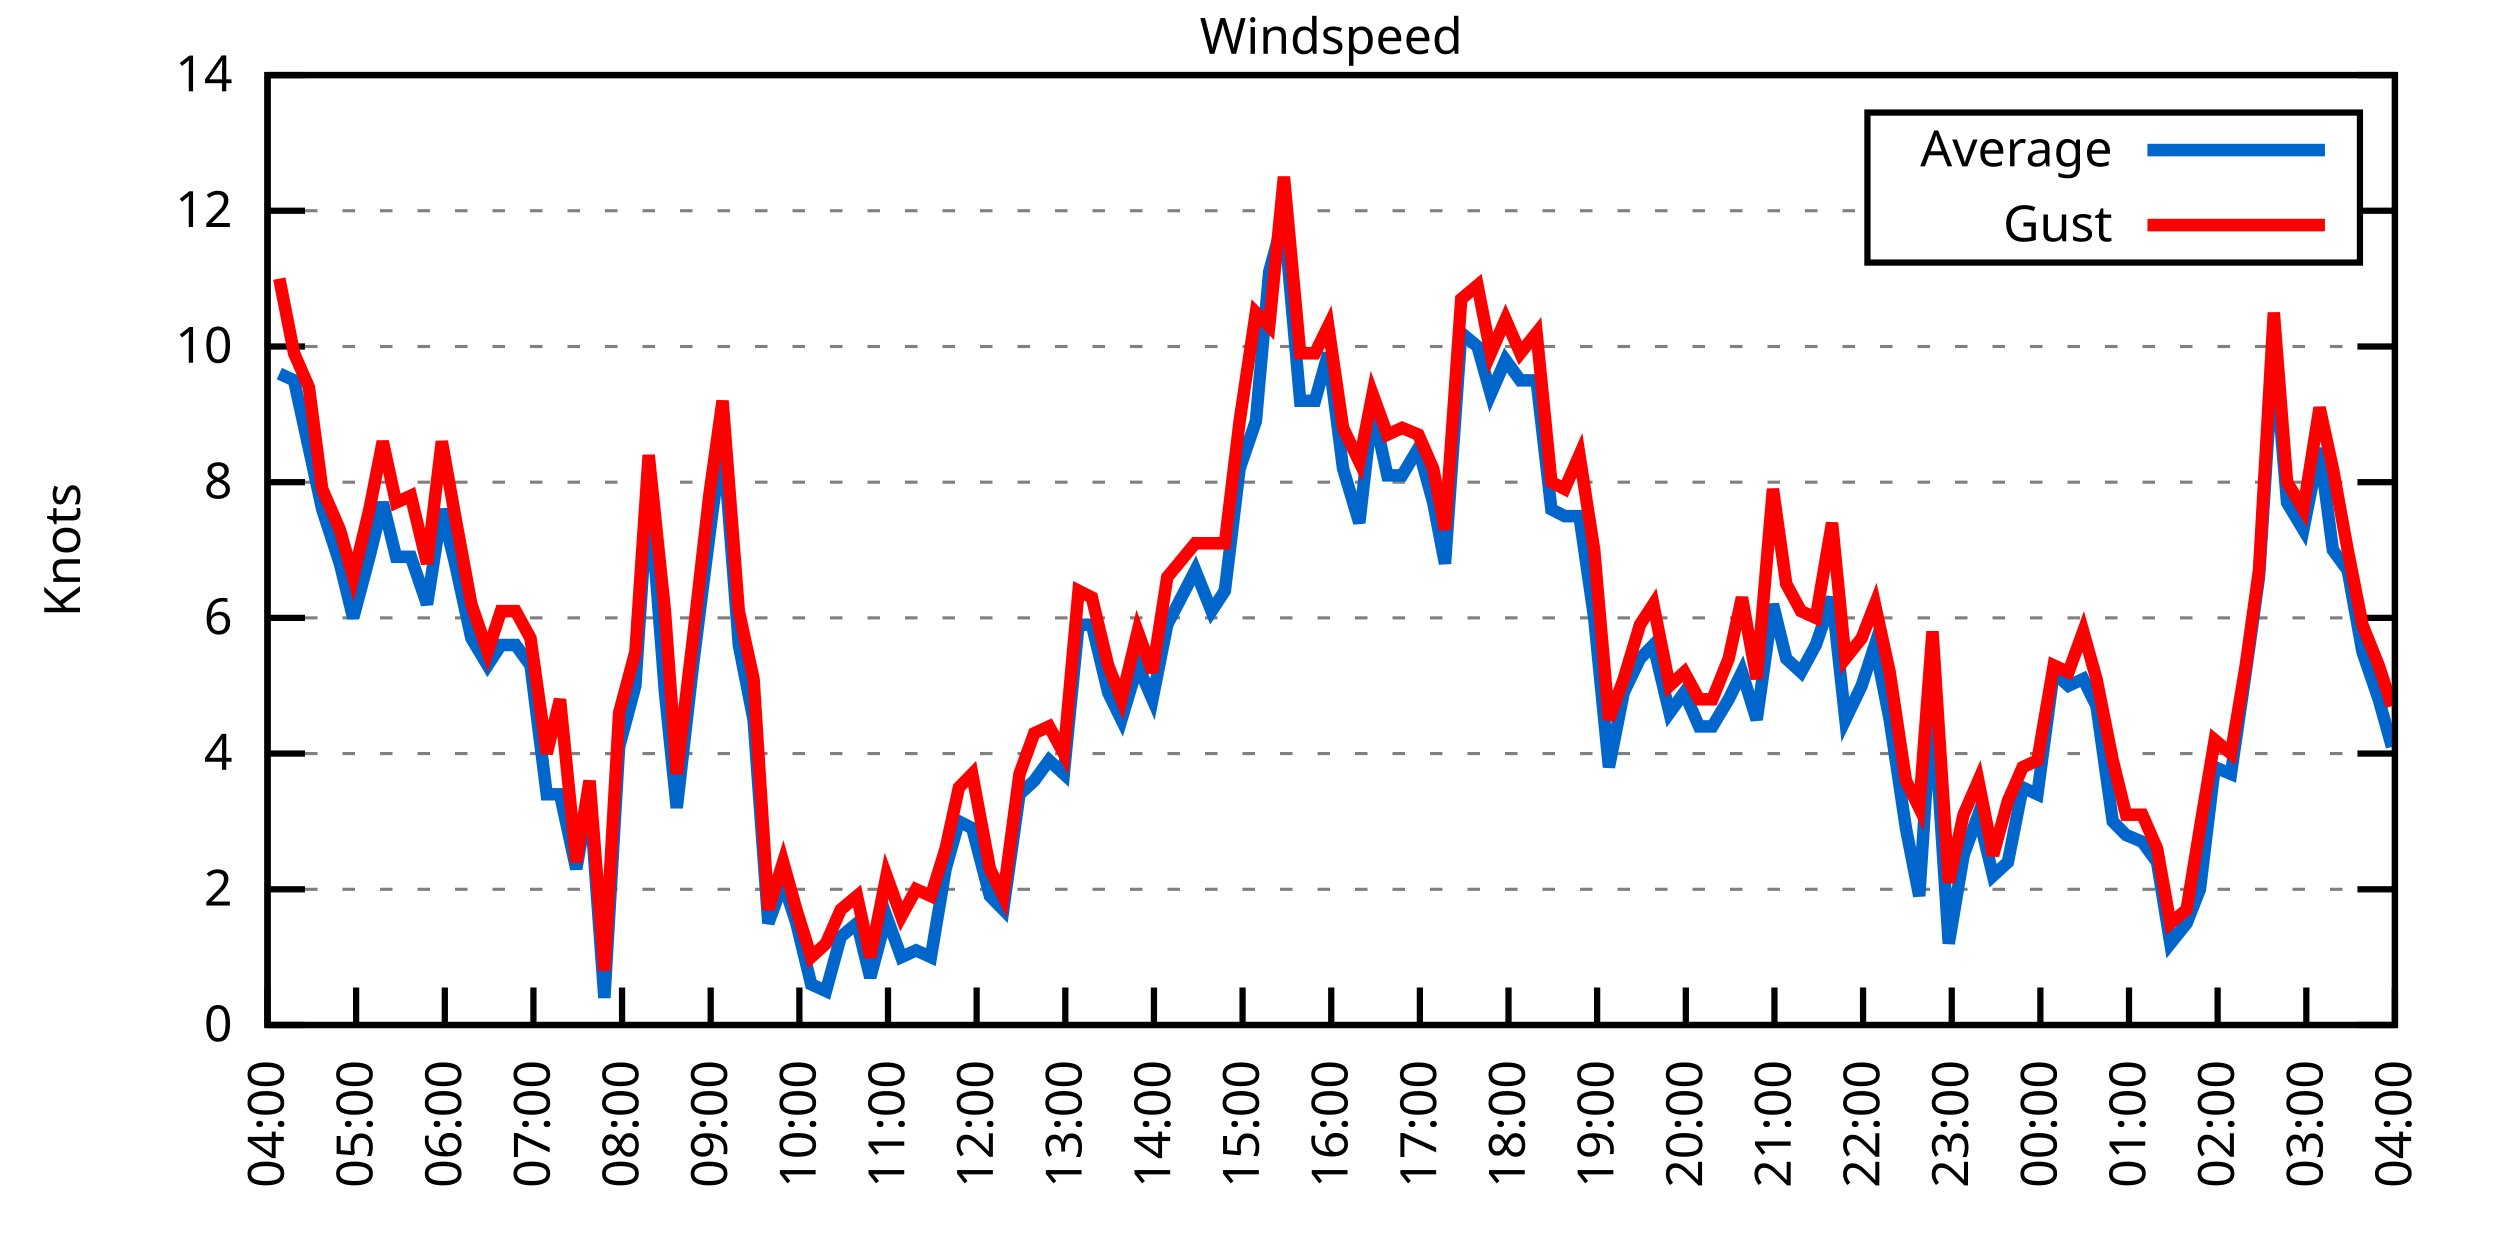
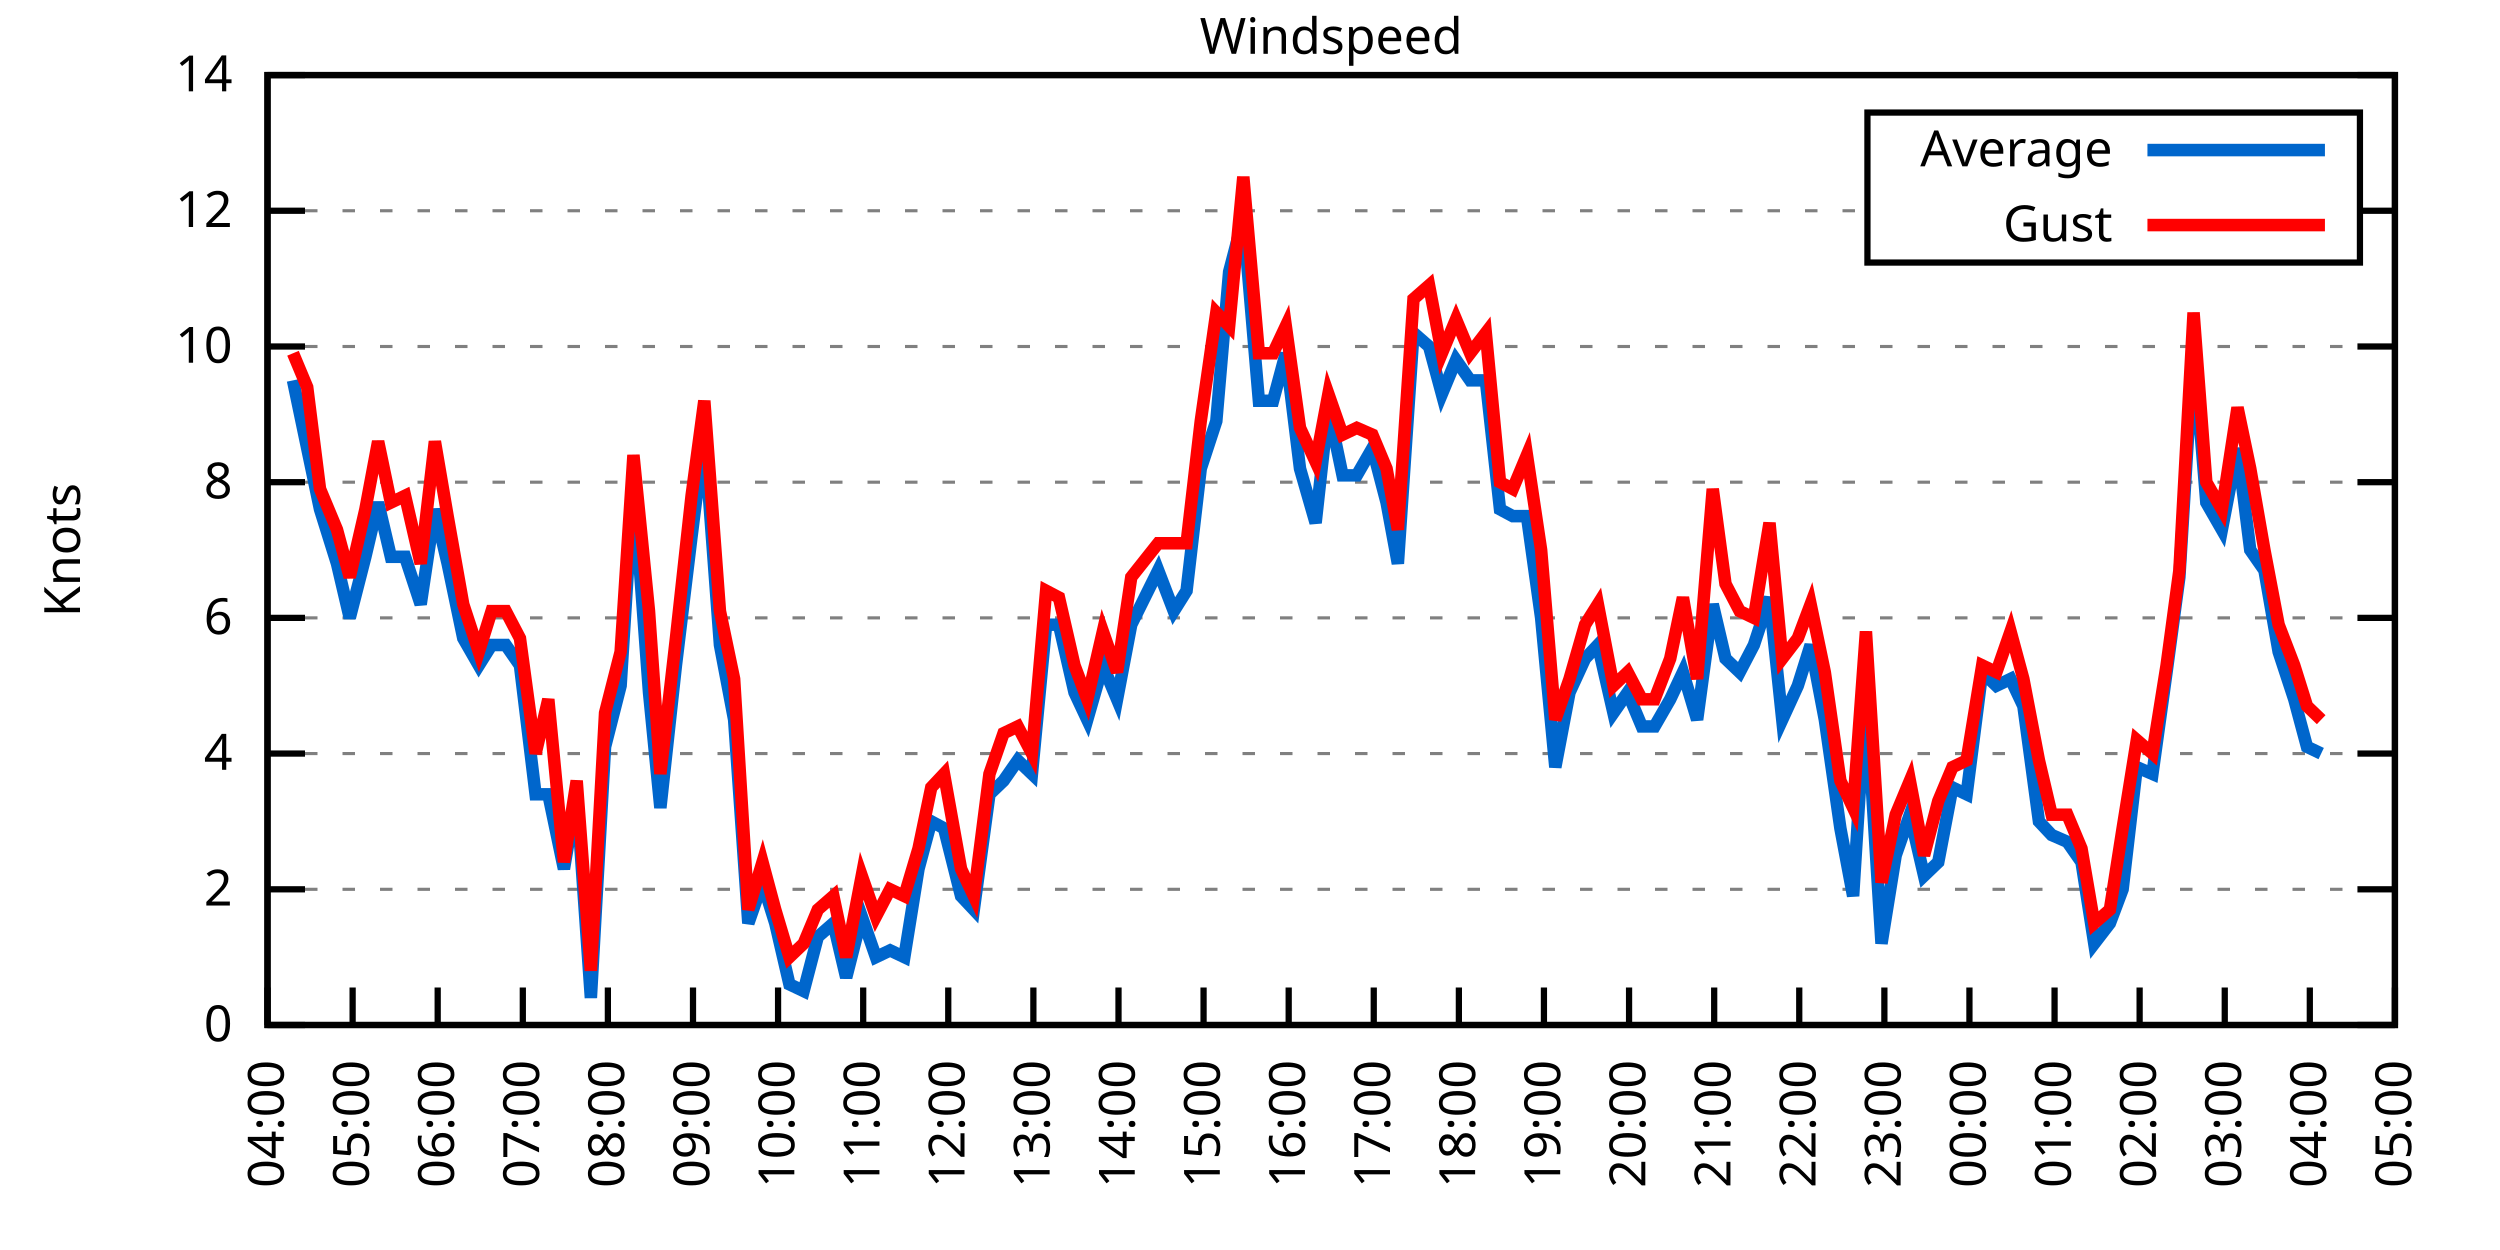
<svg xmlns="http://www.w3.org/2000/svg" xmlns:xlink="http://www.w3.org/1999/xlink" width="400" height="200" viewBox="0 0 400 200">
  <g id="gnuplot_canvas">
    <rect x="0" y="0" width="400" height="200" fill="none" />
    <defs>
      <circle id="gpDot" r="0.5" stroke-width="0.5" stroke="currentColor" />
      <path id="gpPt0" stroke-width="0.333" stroke="currentColor" d="M-1,0 h2 M0,-1 v2" />
      <path id="gpPt1" stroke-width="0.333" stroke="currentColor" d="M-1,-1 L1,1 M1,-1 L-1,1" />
      <path id="gpPt2" stroke-width="0.333" stroke="currentColor" d="M-1,0 L1,0 M0,-1 L0,1 M-1,-1 L1,1 M-1,1 L1,-1" />
      <rect id="gpPt3" stroke-width="0.333" stroke="currentColor" x="-1" y="-1" width="2" height="2" />
      <rect id="gpPt4" stroke-width="0.333" stroke="currentColor" fill="currentColor" x="-1" y="-1" width="2" height="2" />
      <circle id="gpPt5" stroke-width="0.333" stroke="currentColor" cx="0" cy="0" r="1" />
      <use xlink:href="#gpPt5" id="gpPt6" fill="currentColor" stroke="none" />
      <path id="gpPt7" stroke-width="0.333" stroke="currentColor" d="M0,-1.33 L-1.33,0.67 L1.33,0.67 z" />
      <use xlink:href="#gpPt7" id="gpPt8" fill="currentColor" stroke="none" />
      <use xlink:href="#gpPt7" id="gpPt9" stroke="currentColor" transform="rotate(180)" />
      <use xlink:href="#gpPt9" id="gpPt10" fill="currentColor" stroke="none" />
      <use xlink:href="#gpPt3" id="gpPt11" stroke="currentColor" transform="rotate(45)" />
      <use xlink:href="#gpPt11" id="gpPt12" fill="currentColor" stroke="none" />
      <path id="gpPt13" stroke-width="0.333" stroke="currentColor" d="M0,1.330 L1.265,0.411 L0.782,-1.067 L-0.782,-1.076 L-1.265,0.411 z" />
      <use xlink:href="#gpPt13" id="gpPt14" fill="currentColor" stroke="none" />
      <filter id="textbox" filterUnits="objectBoundingBox" x="0" y="0" height="1" width="1">
        <feFlood flood-color="white" flood-opacity="1" result="bgnd" />
        <feComposite in="SourceGraphic" in2="bgnd" operator="atop" />
      </filter>
      <filter id="greybox" filterUnits="objectBoundingBox" x="0" y="0" height="1" width="1">
        <feFlood flood-color="lightgrey" flood-opacity="1" result="grey" />
        <feComposite in="SourceGraphic" in2="grey" operator="atop" />
      </filter>
    </defs>
    <g fill="none" color="white" stroke="currentColor" stroke-width="1.00" stroke-linecap="butt" stroke-linejoin="miter">
</g>
    <g fill="none" color="black" stroke="currentColor" stroke-width="1.00" stroke-linecap="butt" stroke-linejoin="miter">
      <g stroke="none" shape-rendering="crispEdges">
        <polygon fill="rgb(255, 255, 255)" points="42.80,164.00 383.18,164.00 383.18,12.02 42.80,12.02 " />
      </g>
    </g>
    <g fill="none" color="black" stroke="currentColor" stroke-width="1.00" stroke-linecap="butt" stroke-linejoin="miter">
</g>
    <g fill="none" color="black" stroke="black" stroke-width="0.50" stroke-linecap="butt" stroke-linejoin="miter">
</g>
    <g fill="none" color="gray" stroke="currentColor" stroke-width="0.50" stroke-linecap="butt" stroke-linejoin="miter">
      <path stroke="gray" stroke-dasharray="2,4" class="gridline" d="M42.80,164.00 L383.19,164.00  " />
    </g>
    <g fill="none" color="gray" stroke="gray" stroke-width="1.00" stroke-linecap="butt" stroke-linejoin="miter">
</g>
    <g fill="none" color="black" stroke="currentColor" stroke-width="1.00" stroke-linecap="butt" stroke-linejoin="miter">
      <path stroke="black" d="M42.80,164.00 L48.80,164.00 M383.19,164.00 L377.19,164.00  " />
      <g transform="translate(37.20,166.60)" stroke="none" fill="black" font-family="Sans" font-size="8.00" text-anchor="end">
        <text>
          <tspan font-family="Sans"> 0</tspan>
        </text>
      </g>
    </g>
    <g fill="none" color="black" stroke="currentColor" stroke-width="1.00" stroke-linecap="butt" stroke-linejoin="miter">
</g>
    <g fill="none" color="black" stroke="black" stroke-width="0.50" stroke-linecap="butt" stroke-linejoin="miter">
</g>
    <g fill="none" color="gray" stroke="currentColor" stroke-width="0.50" stroke-linecap="butt" stroke-linejoin="miter">
      <path stroke="gray" stroke-dasharray="2,4" class="gridline" d="M42.80,142.29 L383.19,142.29  " />
    </g>
    <g fill="none" color="gray" stroke="gray" stroke-width="1.00" stroke-linecap="butt" stroke-linejoin="miter">
</g>
    <g fill="none" color="black" stroke="currentColor" stroke-width="1.00" stroke-linecap="butt" stroke-linejoin="miter">
      <path stroke="black" d="M42.80,142.29 L48.80,142.29 M383.19,142.29 L377.19,142.29  " />
      <g transform="translate(37.20,144.89)" stroke="none" fill="black" font-family="Sans" font-size="8.00" text-anchor="end">
        <text>
          <tspan font-family="Sans"> 2</tspan>
        </text>
      </g>
    </g>
    <g fill="none" color="black" stroke="currentColor" stroke-width="1.00" stroke-linecap="butt" stroke-linejoin="miter">
</g>
    <g fill="none" color="black" stroke="black" stroke-width="0.50" stroke-linecap="butt" stroke-linejoin="miter">
</g>
    <g fill="none" color="gray" stroke="currentColor" stroke-width="0.50" stroke-linecap="butt" stroke-linejoin="miter">
      <path stroke="gray" stroke-dasharray="2,4" class="gridline" d="M42.80,120.57 L383.19,120.57  " />
    </g>
    <g fill="none" color="gray" stroke="gray" stroke-width="1.00" stroke-linecap="butt" stroke-linejoin="miter">
</g>
    <g fill="none" color="black" stroke="currentColor" stroke-width="1.00" stroke-linecap="butt" stroke-linejoin="miter">
      <path stroke="black" d="M42.80,120.57 L48.80,120.57 M383.19,120.57 L377.19,120.57  " />
      <g transform="translate(37.20,123.17)" stroke="none" fill="black" font-family="Sans" font-size="8.00" text-anchor="end">
        <text>
          <tspan font-family="Sans"> 4</tspan>
        </text>
      </g>
    </g>
    <g fill="none" color="black" stroke="currentColor" stroke-width="1.00" stroke-linecap="butt" stroke-linejoin="miter">
</g>
    <g fill="none" color="black" stroke="black" stroke-width="0.50" stroke-linecap="butt" stroke-linejoin="miter">
</g>
    <g fill="none" color="gray" stroke="currentColor" stroke-width="0.50" stroke-linecap="butt" stroke-linejoin="miter">
      <path stroke="gray" stroke-dasharray="2,4" class="gridline" d="M42.80,98.86 L383.19,98.86  " />
    </g>
    <g fill="none" color="gray" stroke="gray" stroke-width="1.00" stroke-linecap="butt" stroke-linejoin="miter">
</g>
    <g fill="none" color="black" stroke="currentColor" stroke-width="1.00" stroke-linecap="butt" stroke-linejoin="miter">
      <path stroke="black" d="M42.80,98.86 L48.80,98.86 M383.19,98.86 L377.19,98.86  " />
      <g transform="translate(37.20,101.46)" stroke="none" fill="black" font-family="Sans" font-size="8.00" text-anchor="end">
        <text>
          <tspan font-family="Sans"> 6</tspan>
        </text>
      </g>
    </g>
    <g fill="none" color="black" stroke="currentColor" stroke-width="1.00" stroke-linecap="butt" stroke-linejoin="miter">
</g>
    <g fill="none" color="black" stroke="black" stroke-width="0.50" stroke-linecap="butt" stroke-linejoin="miter">
</g>
    <g fill="none" color="gray" stroke="currentColor" stroke-width="0.50" stroke-linecap="butt" stroke-linejoin="miter">
      <path stroke="gray" stroke-dasharray="2,4" class="gridline" d="M42.80,77.15 L383.19,77.15  " />
    </g>
    <g fill="none" color="gray" stroke="gray" stroke-width="1.00" stroke-linecap="butt" stroke-linejoin="miter">
</g>
    <g fill="none" color="black" stroke="currentColor" stroke-width="1.00" stroke-linecap="butt" stroke-linejoin="miter">
      <path stroke="black" d="M42.80,77.15 L48.80,77.15 M383.19,77.15 L377.19,77.15  " />
      <g transform="translate(37.20,79.75)" stroke="none" fill="black" font-family="Sans" font-size="8.00" text-anchor="end">
        <text>
          <tspan font-family="Sans"> 8</tspan>
        </text>
      </g>
    </g>
    <g fill="none" color="black" stroke="currentColor" stroke-width="1.00" stroke-linecap="butt" stroke-linejoin="miter">
</g>
    <g fill="none" color="black" stroke="black" stroke-width="0.50" stroke-linecap="butt" stroke-linejoin="miter">
</g>
    <g fill="none" color="gray" stroke="currentColor" stroke-width="0.50" stroke-linecap="butt" stroke-linejoin="miter">
      <path stroke="gray" stroke-dasharray="2,4" class="gridline" d="M42.80,55.44 L383.19,55.44  " />
    </g>
    <g fill="none" color="gray" stroke="gray" stroke-width="1.00" stroke-linecap="butt" stroke-linejoin="miter">
</g>
    <g fill="none" color="black" stroke="currentColor" stroke-width="1.00" stroke-linecap="butt" stroke-linejoin="miter">
      <path stroke="black" d="M42.80,55.44 L48.80,55.44 M383.19,55.44 L377.19,55.44  " />
      <g transform="translate(37.20,58.04)" stroke="none" fill="black" font-family="Sans" font-size="8.00" text-anchor="end">
        <text>
          <tspan font-family="Sans"> 10</tspan>
        </text>
      </g>
    </g>
    <g fill="none" color="black" stroke="currentColor" stroke-width="1.00" stroke-linecap="butt" stroke-linejoin="miter">
</g>
    <g fill="none" color="black" stroke="black" stroke-width="0.50" stroke-linecap="butt" stroke-linejoin="miter">
</g>
    <g fill="none" color="gray" stroke="currentColor" stroke-width="0.50" stroke-linecap="butt" stroke-linejoin="miter">
      <path stroke="gray" stroke-dasharray="2,4" class="gridline" d="M42.80,33.72 L298.79,33.72 M377.59,33.72 L383.19,33.72  " />
    </g>
    <g fill="none" color="gray" stroke="gray" stroke-width="1.00" stroke-linecap="butt" stroke-linejoin="miter">
</g>
    <g fill="none" color="black" stroke="currentColor" stroke-width="1.00" stroke-linecap="butt" stroke-linejoin="miter">
      <path stroke="black" d="M42.80,33.72 L48.80,33.72 M383.19,33.72 L377.19,33.72  " />
      <g transform="translate(37.20,36.32)" stroke="none" fill="black" font-family="Sans" font-size="8.00" text-anchor="end">
        <text>
          <tspan font-family="Sans"> 12</tspan>
        </text>
      </g>
    </g>
    <g fill="none" color="black" stroke="currentColor" stroke-width="1.00" stroke-linecap="butt" stroke-linejoin="miter">
</g>
    <g fill="none" color="black" stroke="black" stroke-width="0.50" stroke-linecap="butt" stroke-linejoin="miter">
</g>
    <g fill="none" color="gray" stroke="currentColor" stroke-width="0.50" stroke-linecap="butt" stroke-linejoin="miter">
      <path stroke="gray" stroke-dasharray="2,4" class="gridline" d="M42.80,12.01 L383.19,12.01  " />
    </g>
    <g fill="none" color="gray" stroke="gray" stroke-width="1.00" stroke-linecap="butt" stroke-linejoin="miter">
</g>
    <g fill="none" color="black" stroke="currentColor" stroke-width="1.00" stroke-linecap="butt" stroke-linejoin="miter">
      <path stroke="black" d="M42.80,12.01 L48.80,12.01 M383.19,12.01 L377.19,12.01  " />
      <g transform="translate(37.20,14.61)" stroke="none" fill="black" font-family="Sans" font-size="8.00" text-anchor="end">
        <text>
          <tspan font-family="Sans"> 14</tspan>
        </text>
      </g>
    </g>
    <g fill="none" color="black" stroke="currentColor" stroke-width="1.00" stroke-linecap="butt" stroke-linejoin="miter">
      <path stroke="black" d="M42.80,164.00 L42.80,158.00  " />
      <g transform="translate(45.40,169.60) rotate(270.00)" stroke="none" fill="black" font-family="Sans" font-size="8.00" text-anchor="end">
        <text>
          <tspan font-family="Sans">04:00</tspan>
        </text>
      </g>
    </g>
    <g fill="none" color="black" stroke="currentColor" stroke-width="1.00" stroke-linecap="butt" stroke-linejoin="miter">
-       <path stroke="black" d="M56.98,164.00 L56.98,158.00  " />
-       <g transform="translate(59.58,169.60) rotate(270.00)" stroke="none" fill="black" font-family="Sans" font-size="8.00" text-anchor="end">
+       <path stroke="black" d="M56.42,164.00 L56.42,158.00  " />
+       <g transform="translate(59.02,169.60) rotate(270.00)" stroke="none" fill="black" font-family="Sans" font-size="8.00" text-anchor="end">
        <text>
          <tspan font-family="Sans">05:00</tspan>
        </text>
      </g>
    </g>
    <g fill="none" color="black" stroke="currentColor" stroke-width="1.00" stroke-linecap="butt" stroke-linejoin="miter">
-       <path stroke="black" d="M71.17,164.00 L71.17,158.00  " />
-       <g transform="translate(73.77,169.60) rotate(270.00)" stroke="none" fill="black" font-family="Sans" font-size="8.00" text-anchor="end">
+       <path stroke="black" d="M70.03,164.00 L70.03,158.00  " />
+       <g transform="translate(72.63,169.60) rotate(270.00)" stroke="none" fill="black" font-family="Sans" font-size="8.00" text-anchor="end">
        <text>
          <tspan font-family="Sans">06:00</tspan>
        </text>
      </g>
    </g>
    <g fill="none" color="black" stroke="currentColor" stroke-width="1.00" stroke-linecap="butt" stroke-linejoin="miter">
-       <path stroke="black" d="M85.35,164.00 L85.35,158.00  " />
-       <g transform="translate(87.95,169.60) rotate(270.00)" stroke="none" fill="black" font-family="Sans" font-size="8.00" text-anchor="end">
+       <path stroke="black" d="M83.65,164.00 L83.65,158.00  " />
+       <g transform="translate(86.25,169.60) rotate(270.00)" stroke="none" fill="black" font-family="Sans" font-size="8.00" text-anchor="end">
        <text>
          <tspan font-family="Sans">07:00</tspan>
        </text>
      </g>
    </g>
    <g fill="none" color="black" stroke="currentColor" stroke-width="1.00" stroke-linecap="butt" stroke-linejoin="miter">
-       <path stroke="black" d="M99.53,164.00 L99.53,158.00  " />
-       <g transform="translate(102.13,169.60) rotate(270.00)" stroke="none" fill="black" font-family="Sans" font-size="8.00" text-anchor="end">
+       <path stroke="black" d="M97.26,164.00 L97.26,158.00  " />
+       <g transform="translate(99.86,169.60) rotate(270.00)" stroke="none" fill="black" font-family="Sans" font-size="8.00" text-anchor="end">
        <text>
          <tspan font-family="Sans">08:00</tspan>
        </text>
      </g>
    </g>
    <g fill="none" color="black" stroke="currentColor" stroke-width="1.00" stroke-linecap="butt" stroke-linejoin="miter">
-       <path stroke="black" d="M113.71,164.00 L113.71,158.00  " />
-       <g transform="translate(116.31,169.60) rotate(270.00)" stroke="none" fill="black" font-family="Sans" font-size="8.00" text-anchor="end">
+       <path stroke="black" d="M110.88,164.00 L110.88,158.00  " />
+       <g transform="translate(113.48,169.60) rotate(270.00)" stroke="none" fill="black" font-family="Sans" font-size="8.00" text-anchor="end">
        <text>
          <tspan font-family="Sans">09:00</tspan>
        </text>
      </g>
    </g>
    <g fill="none" color="black" stroke="currentColor" stroke-width="1.00" stroke-linecap="butt" stroke-linejoin="miter">
-       <path stroke="black" d="M127.90,164.00 L127.90,158.00  " />
-       <g transform="translate(130.50,169.60) rotate(270.00)" stroke="none" fill="black" font-family="Sans" font-size="8.00" text-anchor="end">
+       <path stroke="black" d="M124.49,164.00 L124.49,158.00  " />
+       <g transform="translate(127.09,169.60) rotate(270.00)" stroke="none" fill="black" font-family="Sans" font-size="8.00" text-anchor="end">
        <text>
          <tspan font-family="Sans">10:00</tspan>
        </text>
      </g>
    </g>
    <g fill="none" color="black" stroke="currentColor" stroke-width="1.00" stroke-linecap="butt" stroke-linejoin="miter">
-       <path stroke="black" d="M142.08,164.00 L142.08,158.00  " />
-       <g transform="translate(144.68,169.60) rotate(270.00)" stroke="none" fill="black" font-family="Sans" font-size="8.00" text-anchor="end">
+       <path stroke="black" d="M138.11,164.00 L138.11,158.00  " />
+       <g transform="translate(140.71,169.60) rotate(270.00)" stroke="none" fill="black" font-family="Sans" font-size="8.00" text-anchor="end">
        <text>
          <tspan font-family="Sans">11:00</tspan>
        </text>
      </g>
    </g>
    <g fill="none" color="black" stroke="currentColor" stroke-width="1.00" stroke-linecap="butt" stroke-linejoin="miter">
-       <path stroke="black" d="M156.26,164.00 L156.26,158.00  " />
-       <g transform="translate(158.86,169.60) rotate(270.00)" stroke="none" fill="black" font-family="Sans" font-size="8.00" text-anchor="end">
+       <path stroke="black" d="M151.72,164.00 L151.72,158.00  " />
+       <g transform="translate(154.32,169.60) rotate(270.00)" stroke="none" fill="black" font-family="Sans" font-size="8.00" text-anchor="end">
        <text>
          <tspan font-family="Sans">12:00</tspan>
        </text>
      </g>
    </g>
    <g fill="none" color="black" stroke="currentColor" stroke-width="1.00" stroke-linecap="butt" stroke-linejoin="miter">
-       <path stroke="black" d="M170.45,164.00 L170.45,158.00  " />
-       <g transform="translate(173.05,169.60) rotate(270.00)" stroke="none" fill="black" font-family="Sans" font-size="8.00" text-anchor="end">
+       <path stroke="black" d="M165.34,164.00 L165.34,158.00  " />
+       <g transform="translate(167.94,169.60) rotate(270.00)" stroke="none" fill="black" font-family="Sans" font-size="8.00" text-anchor="end">
        <text>
          <tspan font-family="Sans">13:00</tspan>
        </text>
      </g>
    </g>
    <g fill="none" color="black" stroke="currentColor" stroke-width="1.00" stroke-linecap="butt" stroke-linejoin="miter">
-       <path stroke="black" d="M184.63,164.00 L184.63,158.00  " />
-       <g transform="translate(187.23,169.60) rotate(270.00)" stroke="none" fill="black" font-family="Sans" font-size="8.00" text-anchor="end">
+       <path stroke="black" d="M178.96,164.00 L178.96,158.00  " />
+       <g transform="translate(181.56,169.60) rotate(270.00)" stroke="none" fill="black" font-family="Sans" font-size="8.00" text-anchor="end">
        <text>
          <tspan font-family="Sans">14:00</tspan>
        </text>
      </g>
    </g>
    <g fill="none" color="black" stroke="currentColor" stroke-width="1.00" stroke-linecap="butt" stroke-linejoin="miter">
-       <path stroke="black" d="M198.81,164.00 L198.81,158.00  " />
-       <g transform="translate(201.41,169.60) rotate(270.00)" stroke="none" fill="black" font-family="Sans" font-size="8.00" text-anchor="end">
+       <path stroke="black" d="M192.57,164.00 L192.57,158.00  " />
+       <g transform="translate(195.17,169.60) rotate(270.00)" stroke="none" fill="black" font-family="Sans" font-size="8.00" text-anchor="end">
        <text>
          <tspan font-family="Sans">15:00</tspan>
        </text>
      </g>
    </g>
    <g fill="none" color="black" stroke="currentColor" stroke-width="1.00" stroke-linecap="butt" stroke-linejoin="miter">
-       <path stroke="black" d="M213.00,164.00 L213.00,158.00  " />
-       <g transform="translate(215.60,169.60) rotate(270.00)" stroke="none" fill="black" font-family="Sans" font-size="8.00" text-anchor="end">
+       <path stroke="black" d="M206.19,164.00 L206.19,158.00  " />
+       <g transform="translate(208.79,169.60) rotate(270.00)" stroke="none" fill="black" font-family="Sans" font-size="8.00" text-anchor="end">
        <text>
          <tspan font-family="Sans">16:00</tspan>
        </text>
      </g>
    </g>
    <g fill="none" color="black" stroke="currentColor" stroke-width="1.00" stroke-linecap="butt" stroke-linejoin="miter">
-       <path stroke="black" d="M227.18,164.00 L227.18,158.00  " />
-       <g transform="translate(229.78,169.60) rotate(270.00)" stroke="none" fill="black" font-family="Sans" font-size="8.00" text-anchor="end">
+       <path stroke="black" d="M219.80,164.00 L219.80,158.00  " />
+       <g transform="translate(222.40,169.60) rotate(270.00)" stroke="none" fill="black" font-family="Sans" font-size="8.00" text-anchor="end">
        <text>
          <tspan font-family="Sans">17:00</tspan>
        </text>
      </g>
    </g>
    <g fill="none" color="black" stroke="currentColor" stroke-width="1.00" stroke-linecap="butt" stroke-linejoin="miter">
-       <path stroke="black" d="M241.36,164.00 L241.36,158.00  " />
-       <g transform="translate(243.96,169.60) rotate(270.00)" stroke="none" fill="black" font-family="Sans" font-size="8.00" text-anchor="end">
+       <path stroke="black" d="M233.42,164.00 L233.42,158.00  " />
+       <g transform="translate(236.02,169.60) rotate(270.00)" stroke="none" fill="black" font-family="Sans" font-size="8.00" text-anchor="end">
        <text>
          <tspan font-family="Sans">18:00</tspan>
        </text>
      </g>
    </g>
    <g fill="none" color="black" stroke="currentColor" stroke-width="1.00" stroke-linecap="butt" stroke-linejoin="miter">
-       <path stroke="black" d="M255.54,164.00 L255.54,158.00  " />
-       <g transform="translate(258.14,169.60) rotate(270.00)" stroke="none" fill="black" font-family="Sans" font-size="8.00" text-anchor="end">
+       <path stroke="black" d="M247.03,164.00 L247.03,158.00  " />
+       <g transform="translate(249.63,169.60) rotate(270.00)" stroke="none" fill="black" font-family="Sans" font-size="8.00" text-anchor="end">
        <text>
          <tspan font-family="Sans">19:00</tspan>
        </text>
      </g>
    </g>
    <g fill="none" color="black" stroke="currentColor" stroke-width="1.00" stroke-linecap="butt" stroke-linejoin="miter">
-       <path stroke="black" d="M269.73,164.00 L269.73,158.00  " />
-       <g transform="translate(272.33,169.60) rotate(270.00)" stroke="none" fill="black" font-family="Sans" font-size="8.00" text-anchor="end">
+       <path stroke="black" d="M260.65,164.00 L260.65,158.00  " />
+       <g transform="translate(263.25,169.60) rotate(270.00)" stroke="none" fill="black" font-family="Sans" font-size="8.00" text-anchor="end">
        <text>
          <tspan font-family="Sans">20:00</tspan>
        </text>
      </g>
    </g>
    <g fill="none" color="black" stroke="currentColor" stroke-width="1.00" stroke-linecap="butt" stroke-linejoin="miter">
-       <path stroke="black" d="M283.91,164.00 L283.91,158.00  " />
-       <g transform="translate(286.51,169.60) rotate(270.00)" stroke="none" fill="black" font-family="Sans" font-size="8.00" text-anchor="end">
+       <path stroke="black" d="M274.27,164.00 L274.27,158.00  " />
+       <g transform="translate(276.87,169.60) rotate(270.00)" stroke="none" fill="black" font-family="Sans" font-size="8.00" text-anchor="end">
        <text>
          <tspan font-family="Sans">21:00</tspan>
        </text>
      </g>
    </g>
    <g fill="none" color="black" stroke="currentColor" stroke-width="1.00" stroke-linecap="butt" stroke-linejoin="miter">
-       <path stroke="black" d="M298.09,164.00 L298.09,158.00  " />
-       <g transform="translate(300.69,169.60) rotate(270.00)" stroke="none" fill="black" font-family="Sans" font-size="8.00" text-anchor="end">
+       <path stroke="black" d="M287.88,164.00 L287.88,158.00  " />
+       <g transform="translate(290.48,169.60) rotate(270.00)" stroke="none" fill="black" font-family="Sans" font-size="8.00" text-anchor="end">
        <text>
          <tspan font-family="Sans">22:00</tspan>
        </text>
      </g>
    </g>
    <g fill="none" color="black" stroke="currentColor" stroke-width="1.00" stroke-linecap="butt" stroke-linejoin="miter">
-       <path stroke="black" d="M312.28,164.00 L312.28,158.00  " />
-       <g transform="translate(314.88,169.60) rotate(270.00)" stroke="none" fill="black" font-family="Sans" font-size="8.00" text-anchor="end">
+       <path stroke="black" d="M301.50,164.00 L301.50,158.00  " />
+       <g transform="translate(304.10,169.60) rotate(270.00)" stroke="none" fill="black" font-family="Sans" font-size="8.00" text-anchor="end">
        <text>
          <tspan font-family="Sans">23:00</tspan>
        </text>
      </g>
    </g>
    <g fill="none" color="black" stroke="currentColor" stroke-width="1.00" stroke-linecap="butt" stroke-linejoin="miter">
-       <path stroke="black" d="M326.46,164.00 L326.46,158.00  " />
-       <g transform="translate(329.06,169.60) rotate(270.00)" stroke="none" fill="black" font-family="Sans" font-size="8.00" text-anchor="end">
+       <path stroke="black" d="M315.11,164.00 L315.11,158.00  " />
+       <g transform="translate(317.71,169.60) rotate(270.00)" stroke="none" fill="black" font-family="Sans" font-size="8.00" text-anchor="end">
        <text>
          <tspan font-family="Sans">00:00</tspan>
        </text>
      </g>
    </g>
    <g fill="none" color="black" stroke="currentColor" stroke-width="1.00" stroke-linecap="butt" stroke-linejoin="miter">
-       <path stroke="black" d="M340.64,164.00 L340.64,158.00  " />
-       <g transform="translate(343.24,169.60) rotate(270.00)" stroke="none" fill="black" font-family="Sans" font-size="8.00" text-anchor="end">
+       <path stroke="black" d="M328.73,164.00 L328.73,158.00  " />
+       <g transform="translate(331.33,169.60) rotate(270.00)" stroke="none" fill="black" font-family="Sans" font-size="8.00" text-anchor="end">
        <text>
          <tspan font-family="Sans">01:00</tspan>
        </text>
      </g>
    </g>
    <g fill="none" color="black" stroke="currentColor" stroke-width="1.00" stroke-linecap="butt" stroke-linejoin="miter">
-       <path stroke="black" d="M354.82,164.00 L354.82,158.00  " />
-       <g transform="translate(357.42,169.60) rotate(270.00)" stroke="none" fill="black" font-family="Sans" font-size="8.00" text-anchor="end">
+       <path stroke="black" d="M342.34,164.00 L342.34,158.00  " />
+       <g transform="translate(344.94,169.60) rotate(270.00)" stroke="none" fill="black" font-family="Sans" font-size="8.00" text-anchor="end">
        <text>
          <tspan font-family="Sans">02:00</tspan>
        </text>
      </g>
    </g>
    <g fill="none" color="black" stroke="currentColor" stroke-width="1.00" stroke-linecap="butt" stroke-linejoin="miter">
-       <path stroke="black" d="M369.01,164.00 L369.01,158.00  " />
-       <g transform="translate(371.61,169.60) rotate(270.00)" stroke="none" fill="black" font-family="Sans" font-size="8.00" text-anchor="end">
+       <path stroke="black" d="M355.96,164.00 L355.96,158.00  " />
+       <g transform="translate(358.56,169.60) rotate(270.00)" stroke="none" fill="black" font-family="Sans" font-size="8.00" text-anchor="end">
        <text>
          <tspan font-family="Sans">03:00</tspan>
+         </text>
+       </g>
+     </g>
+     <g fill="none" color="black" stroke="currentColor" stroke-width="1.00" stroke-linecap="butt" stroke-linejoin="miter">
+       <path stroke="black" d="M369.57,164.00 L369.57,158.00  " />
+       <g transform="translate(372.17,169.60) rotate(270.00)" stroke="none" fill="black" font-family="Sans" font-size="8.00" text-anchor="end">
+         <text>
+           <tspan font-family="Sans">04:00</tspan>
        </text>
      </g>
    </g>
    <g fill="none" color="black" stroke="currentColor" stroke-width="1.00" stroke-linecap="butt" stroke-linejoin="miter">
      <path stroke="black" d="M383.19,164.00 L383.19,158.00  " />
      <g transform="translate(385.79,169.60) rotate(270.00)" stroke="none" fill="black" font-family="Sans" font-size="8.00" text-anchor="end">
        <text>
-           <tspan font-family="Sans">04:00</tspan>
+           <tspan font-family="Sans">05:00</tspan>
        </text>
      </g>
    </g>
    <g fill="none" color="black" stroke="currentColor" stroke-width="1.00" stroke-linecap="butt" stroke-linejoin="miter">
</g>
    <g fill="none" color="black" stroke="currentColor" stroke-width="1.00" stroke-linecap="butt" stroke-linejoin="miter">
      <path stroke="black" d="M42.80,12.01 L42.80,164.00 L383.19,164.00 L383.19,12.01 L42.80,12.01 Z  " />
    </g>
    <g fill="none" color="black" stroke="currentColor" stroke-width="1.00" stroke-linecap="butt" stroke-linejoin="miter">
</g>
    <g fill="none" color="black" stroke="currentColor" stroke-width="1.00" stroke-linecap="butt" stroke-linejoin="miter">
      <path stroke="black" d="M298.79,42.01 L298.79,18.01 L377.59,18.01 L377.59,42.01 L298.79,42.01 Z  " />
    </g>
    <g id="Windspeed_plot_1">
      <g fill="none" color="white" stroke="black" stroke-width="2.00" stroke-linecap="butt" stroke-linejoin="miter">
</g>
      <g fill="none" color="black" stroke="currentColor" stroke-width="2.00" stroke-linecap="butt" stroke-linejoin="miter">
        <g transform="translate(337.99,26.61)" stroke="none" fill="black" font-family="Sans" font-size="8.00" text-anchor="end">
          <text>
            <tspan font-family="Sans">Average</tspan>
          </text>
        </g>
      </g>
      <g fill="none" color="black" stroke="currentColor" stroke-width="2.00" stroke-linecap="butt" stroke-linejoin="miter">
-         <path stroke="rgb(  0, 102, 204)" d="M343.59,24.01 L371.99,24.01 M44.69,59.78 L47.05,60.86 L49.42,71.72 L51.55,81.49 L54.38,90.18 L56.51,98.86   L59.11,89.09 L61.24,80.41 L63.37,89.09 L65.73,89.09 L68.33,96.69 L70.69,81.49 L72.82,90.18 L75.42,102.12   L78.02,106.46 L80.15,103.20 L82.51,103.20 L84.88,106.46 L87.48,127.09 L89.60,127.09 L92.20,139.03 L94.33,127.09   L96.70,159.66 L99.06,119.49 L101.66,109.72 L103.79,77.15 L106.39,110.80 L108.28,129.26 L110.88,106.46 L113.48,85.83   L115.61,69.55 L118.21,103.20 L120.57,115.15 L122.93,147.72 L125.30,141.20 L127.42,147.72 L129.79,157.49 L132.15,158.57   L134.52,149.89 L137.12,147.72 L139.24,156.40 L141.84,146.63 L144.21,153.14 L146.57,152.06 L148.94,153.14 L151.30,139.03   L153.43,131.43 L155.55,132.52 L158.39,143.37 L160.52,145.54 L163.12,127.09 L165.48,124.92 L167.85,121.66 L170.21,123.83   L172.57,99.95 L174.70,99.95 L177.30,110.80 L179.43,115.15 L182.03,106.46 L184.39,111.89 L186.76,99.95 L191.25,91.26   L193.85,97.78 L195.98,94.52 L198.34,74.98 L200.94,67.38 L203.07,43.49 L205.43,34.81 L208.03,64.12 L210.39,64.12   L212.52,56.52 L214.89,74.98 L217.49,83.66 L219.61,65.21 L221.98,76.06 L224.34,76.06 L226.94,71.72 L229.31,80.41   L231.20,90.18 L233.80,53.26 L236.40,55.44 L238.52,63.04 L240.89,57.61 L243.25,60.86 L245.85,60.86 L248.22,81.49   L250.34,82.58 L252.71,82.58 L255.07,98.86 L257.43,122.75 L259.80,110.80 L262.40,105.38 L264.53,103.20 L267.13,114.06   L269.49,110.80 L271.85,116.23 L273.98,116.23 L276.58,111.89 L278.71,107.55 L281.07,115.15 L283.67,96.69 L285.80,105.38   L288.16,107.55 L290.53,103.20 L293.13,95.60 L295.26,115.15 L297.86,109.72 L299.98,103.20 L302.35,115.15 L304.95,132.52   L307.08,143.37 L309.20,110.80 L311.80,150.97 L314.17,136.86 L316.53,130.35 L318.89,140.12 L321.26,137.94 L323.62,126.00   L325.99,127.09 L328.59,107.55 L330.95,109.72 L333.31,108.63 L335.44,112.97 L338.04,131.43 L340.17,133.60 L342.77,134.69   L345.13,137.94 L347.26,150.97 L349.86,147.72 L351.99,142.29 L354.35,122.75 L356.95,123.83 L359.32,107.55 L361.44,92.35   L363.81,55.44 L365.93,80.41 L368.53,84.75 L371.13,71.72 L373.26,88.00 L375.63,91.26 L377.99,104.29 L380.59,111.89   L382.72,119.49  " />
+         <path stroke="rgb(  0, 102, 204)" d="M343.59,24.01 L371.99,24.01 M46.88,60.86 L49.15,71.72 L51.20,81.49 L53.92,90.18 L55.96,98.86 L58.46,89.09   L60.50,80.41 L62.54,89.09 L64.81,89.09 L67.31,96.69 L69.58,81.49 L71.62,90.18 L74.12,102.12 L76.61,106.46   L78.65,103.20 L80.92,103.20 L83.19,106.46 L85.69,127.09 L87.73,127.09 L90.23,139.03 L92.27,127.09 L94.54,159.66   L96.81,119.49 L99.30,109.72 L101.35,77.15 L103.84,110.80 L105.66,129.26 L108.15,106.46 L110.65,85.83 L112.69,69.55   L115.19,103.20 L117.46,115.15 L119.73,147.72 L122.00,141.20 L124.04,147.72 L126.31,157.49 L128.58,158.57 L130.85,149.89   L133.34,147.72 L135.39,156.40 L137.88,146.63 L140.15,153.14 L142.42,152.06 L144.69,153.14 L146.96,139.03 L149.00,131.43   L151.04,132.52 L153.77,143.37 L155.81,145.54 L158.31,127.09 L160.57,124.92 L162.84,121.66 L165.11,123.83 L167.38,99.95   L169.43,99.95 L171.92,110.80 L173.96,115.15 L176.46,106.46 L178.73,111.89 L181.00,99.95 L185.31,91.26 L187.81,97.78   L189.85,94.52 L192.12,74.98 L194.61,67.38 L196.66,43.49 L198.93,34.81 L201.42,64.12 L203.69,64.12 L205.73,56.52   L208.00,74.98 L210.50,83.66 L212.54,65.21 L214.81,76.06 L217.08,76.06 L219.58,71.72 L221.85,80.41 L223.66,90.18   L226.16,53.26 L228.65,55.44 L230.70,63.04 L232.96,57.61 L235.23,60.86 L237.73,60.86 L240.00,81.49 L242.04,82.58   L244.31,82.58 L246.58,98.86 L248.85,122.75 L251.12,110.80 L253.61,105.38 L255.66,103.20 L258.15,114.06 L260.42,110.80   L262.69,116.23 L264.73,116.23 L267.23,111.89 L269.27,107.55 L271.54,115.15 L274.04,96.69 L276.08,105.38 L278.35,107.55   L280.62,103.20 L283.12,95.60 L285.16,115.15 L287.65,109.72 L289.70,103.20 L291.97,115.15 L294.46,132.52 L296.50,143.37   L298.55,110.80 L301.04,150.97 L303.31,136.86 L305.58,130.35 L307.85,140.12 L310.12,137.94 L312.39,126.00 L314.66,127.09   L317.15,107.55 L319.42,109.72 L321.69,108.63 L323.74,112.97 L326.23,131.43 L328.27,133.60 L330.77,134.69 L333.04,137.94   L335.08,150.97 L337.58,147.72 L339.62,142.29 L341.89,122.75 L344.39,123.83 L346.65,107.55 L348.70,92.35 L350.97,55.44   L353.01,80.41 L355.50,84.75 L358.00,71.72 L360.04,88.00 L362.31,91.26 L364.58,104.29 L367.08,111.89 L369.12,119.49   L371.39,120.57  " />
      </g>
    </g>
    <g id="Windspeed_plot_2">
      <g fill="none" color="black" stroke="currentColor" stroke-width="2.00" stroke-linecap="butt" stroke-linejoin="miter">
        <g transform="translate(337.99,38.61)" stroke="none" fill="black" font-family="Sans" font-size="8.00" text-anchor="end">
          <text>
            <tspan font-family="Sans">Gust</tspan>
          </text>
        </g>
      </g>
      <g fill="none" color="black" stroke="currentColor" stroke-width="2.00" stroke-linecap="butt" stroke-linejoin="miter">
-         <path stroke="rgb(255,   0,   0)" d="M343.59,36.01 L371.99,36.01 M44.69,44.58 L47.05,56.52 L49.42,61.95 L51.55,78.23 L54.38,84.75 L56.51,92.35   L59.11,81.49 L61.24,70.63 L63.37,80.41 L65.73,79.32 L68.33,90.18 L70.69,70.63 L72.82,82.58 L75.42,96.69   L78.02,104.29 L80.15,97.78 L82.51,97.78 L84.88,102.12 L87.48,120.57 L89.60,111.89 L92.20,137.94 L94.33,124.92   L96.70,155.31 L99.06,114.06 L101.66,104.29 L103.79,72.81 L106.39,97.78 L108.28,123.83 L110.88,102.12 L113.48,79.32   L115.61,64.12 L118.21,97.78 L120.57,108.63 L122.93,145.54 L125.30,137.94 L127.42,145.54 L129.79,153.14 L132.15,150.97   L134.52,145.54 L137.12,143.37 L139.24,153.14 L141.84,140.12 L144.21,146.63 L146.57,142.29 L148.94,143.37 L151.30,135.77   L153.43,126.00 L155.55,123.83 L158.39,139.03 L160.52,143.37 L163.12,123.83 L165.48,117.32 L167.85,116.23 L170.21,120.57   L172.57,94.52 L174.70,95.60 L177.30,106.46 L179.43,111.89 L182.03,101.03 L184.39,107.55 L186.76,92.35 L191.25,86.92   L193.85,86.92 L195.98,86.92 L198.34,67.38 L200.94,50.01 L203.07,52.18 L205.43,28.29 L208.03,56.52 L210.39,56.52   L212.52,52.18 L214.89,68.46 L217.49,73.89 L219.61,63.04 L221.98,69.55 L224.34,68.46 L226.94,69.55 L229.31,74.98   L231.20,84.75 L233.80,47.84 L236.40,45.66 L238.52,56.52 L240.89,51.09 L243.25,56.52 L245.85,53.26 L248.22,77.15   L250.34,78.23 L252.71,72.81 L255.07,88.00 L257.43,115.15 L259.80,108.63 L262.40,99.95 L264.53,96.69 L267.13,109.72   L269.49,107.55 L271.85,111.89 L273.98,111.89 L276.58,105.38 L278.71,95.60 L281.07,108.63 L283.67,78.23 L285.80,93.43   L288.16,97.78 L290.53,98.86 L293.13,83.66 L295.26,105.38 L297.86,102.12 L299.98,96.69 L302.35,107.55 L304.95,124.92   L307.08,129.26 L309.20,101.03 L311.80,141.20 L314.17,130.35 L316.53,124.92 L318.89,136.86 L321.26,128.17 L323.62,122.75   L325.99,121.66 L328.59,106.46 L330.95,107.55 L333.31,101.03 L335.44,108.63 L338.04,121.66 L340.17,130.35 L342.77,130.35   L345.13,135.77 L347.26,147.72 L349.86,145.54 L351.99,132.52 L354.35,118.40 L356.95,120.57 L359.32,106.46 L361.44,91.26   L363.81,50.01 L365.93,77.15 L368.53,81.49 L371.13,65.21 L373.26,74.98 L375.63,88.00 L377.99,99.95 L380.59,106.46   L382.72,112.97  " />
+         <path stroke="rgb(255,   0,   0)" d="M343.59,36.01 L371.99,36.01 M46.88,56.52 L49.15,61.95 L51.20,78.23 L53.92,84.75 L55.96,92.35 L58.46,81.49   L60.50,70.63 L62.54,80.41 L64.81,79.32 L67.31,90.18 L69.58,70.63 L71.62,82.58 L74.12,96.69 L76.61,104.29   L78.65,97.78 L80.92,97.78 L83.19,102.12 L85.69,120.57 L87.73,111.89 L90.23,137.94 L92.27,124.92 L94.54,155.31   L96.81,114.06 L99.30,104.29 L101.35,72.81 L103.84,97.78 L105.66,123.83 L108.15,102.12 L110.65,79.32 L112.69,64.12   L115.19,97.78 L117.46,108.63 L119.73,145.54 L122.00,137.94 L124.04,145.54 L126.31,153.14 L128.58,150.97 L130.85,145.54   L133.34,143.37 L135.39,153.14 L137.88,140.12 L140.15,146.63 L142.42,142.29 L144.69,143.37 L146.96,135.77 L149.00,126.00   L151.04,123.83 L153.77,139.03 L155.81,143.37 L158.31,123.83 L160.57,117.32 L162.84,116.23 L165.11,120.57 L167.38,94.52   L169.43,95.60 L171.92,106.46 L173.96,111.89 L176.46,101.03 L178.73,107.55 L181.00,92.35 L185.31,86.92 L187.81,86.92   L189.85,86.92 L192.12,67.38 L194.61,50.01 L196.66,52.18 L198.93,28.29 L201.42,56.52 L203.69,56.52 L205.73,52.18   L208.00,68.46 L210.50,73.89 L212.54,63.04 L214.81,69.55 L217.08,68.46 L219.58,69.55 L221.85,74.98 L223.66,84.75   L226.16,47.84 L228.65,45.66 L230.70,56.52 L232.96,51.09 L235.23,56.52 L237.73,53.26 L240.00,77.15 L242.04,78.23   L244.31,72.81 L246.58,88.00 L248.85,115.15 L251.12,108.63 L253.61,99.95 L255.66,96.69 L258.15,109.72 L260.42,107.55   L262.69,111.89 L264.73,111.89 L267.23,105.38 L269.27,95.60 L271.54,108.63 L274.04,78.23 L276.08,93.43 L278.35,97.78   L280.62,98.86 L283.12,83.66 L285.16,105.38 L287.65,102.12 L289.70,96.69 L291.97,107.55 L294.46,124.92 L296.50,129.26   L298.55,101.03 L301.04,141.20 L303.31,130.35 L305.58,124.92 L307.85,136.86 L310.12,128.17 L312.39,122.75 L314.66,121.66   L317.15,106.46 L319.42,107.55 L321.69,101.03 L323.74,108.63 L326.23,121.66 L328.27,130.35 L330.77,130.35 L333.04,135.77   L335.08,147.72 L337.58,145.54 L339.62,132.52 L341.89,118.40 L344.39,120.57 L346.65,106.46 L348.70,91.26 L350.97,50.01   L353.01,77.15 L355.50,81.49 L358.00,65.21 L360.04,74.98 L362.31,88.00 L364.58,99.95 L367.08,106.46 L369.12,112.97   L371.39,115.15  " />
      </g>
    </g>
    <g fill="none" color="black" stroke="currentColor" stroke-width="2.00" stroke-linecap="butt" stroke-linejoin="miter">
</g>
    <g fill="none" color="black" stroke="black" stroke-width="1.00" stroke-linecap="butt" stroke-linejoin="miter">
</g>
    <g fill="none" color="black" stroke="currentColor" stroke-width="1.00" stroke-linecap="butt" stroke-linejoin="miter">
      <path stroke="black" d="M42.80,12.01 L42.80,164.00 L383.19,164.00 L383.19,12.01 L42.80,12.01 Z  " />
      <g transform="translate(12.80,88.01) rotate(270.00)" stroke="none" fill="black" font-family="Sans" font-size="8.00" text-anchor="middle">
        <text>
          <tspan font-family="Sans">Knots</tspan>
        </text>
      </g>
    </g>
    <g fill="none" color="black" stroke="currentColor" stroke-width="1.00" stroke-linecap="butt" stroke-linejoin="miter">
</g>
    <g fill="none" color="black" stroke="currentColor" stroke-width="1.00" stroke-linecap="butt" stroke-linejoin="miter">
      <g transform="translate(212.99,8.61)" stroke="none" fill="black" font-family="Sans" font-size="8.00" text-anchor="middle">
        <text>
          <tspan font-family="Sans">Windspeed</tspan>
        </text>
      </g>
    </g>
    <g fill="none" color="black" stroke="currentColor" stroke-width="1.00" stroke-linecap="butt" stroke-linejoin="miter">
</g>
  </g>
</svg>
